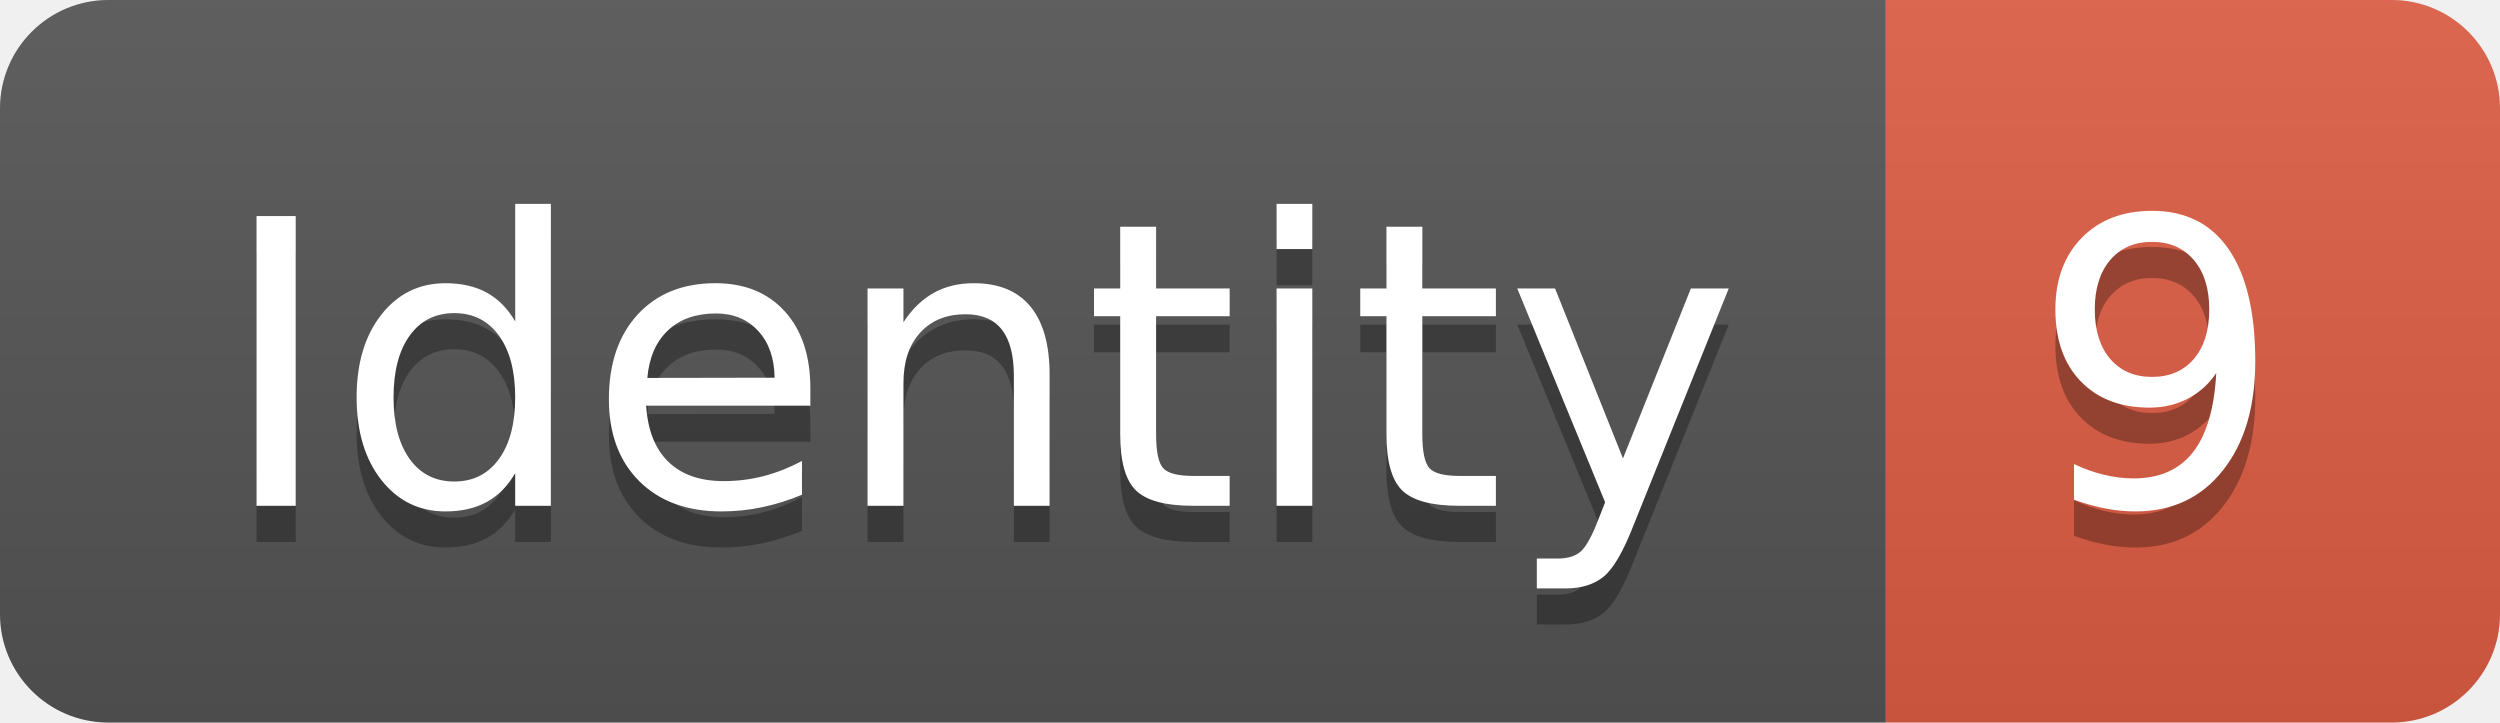
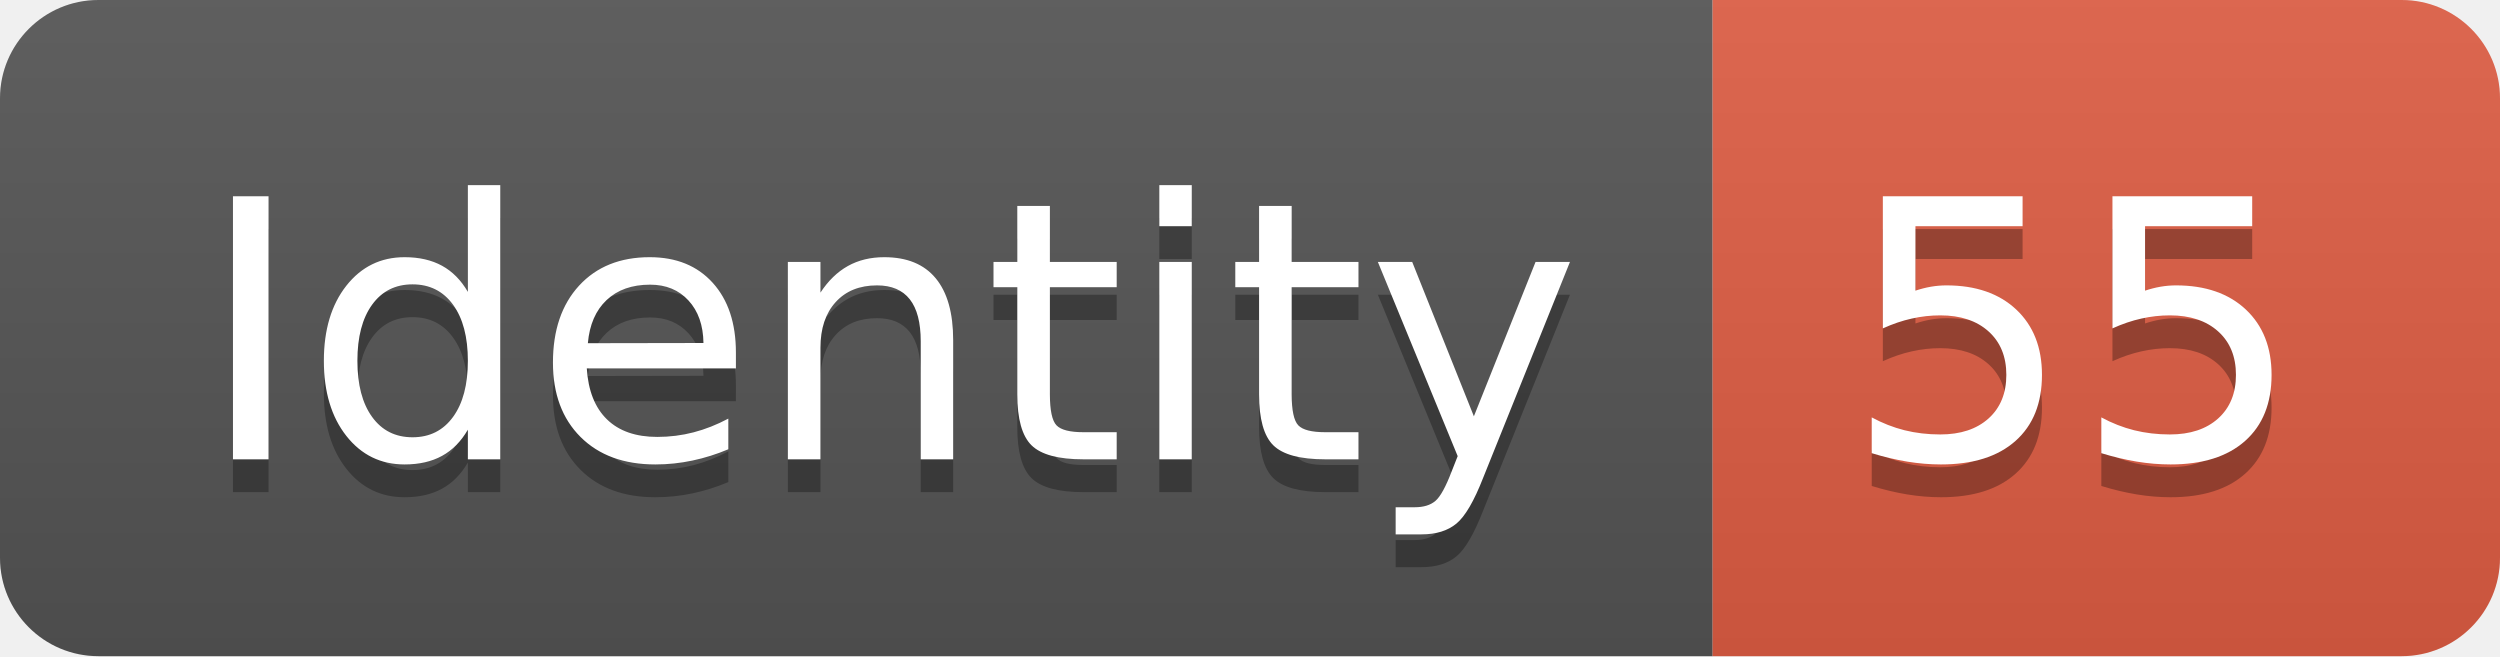
- <svg xmlns="http://www.w3.org/2000/svg" width="69.2" height="20">
+ <svg xmlns="http://www.w3.org/2000/svg" width="76.2" height="20">
  <linearGradient id="smooth" x2="0" y2="100%">
    <stop offset="0" stop-color="#bbb" stop-opacity=".1" />
    <stop offset="1" stop-opacity=".1" />
  </linearGradient>
  <clipPath id="round">
-     <rect width="69.2" height="20" rx="3" fill="#fff" />
+     <rect width="76.2" height="20" rx="3" fill="#fff" />
  </clipPath>
  <g clip-path="url(#round)">
    <rect width="52.2" height="20" fill="#555" />
-     <rect x="52.2" width="17.0" height="20" fill="#e05d44" />
-     <rect width="69.2" height="20" fill="url(#smooth)" />
+     <rect x="52.2" width="24.0" height="20" fill="#e05d44" />
+     <rect width="76.2" height="20" fill="url(#smooth)" />
  </g>
  <g fill="#fff" text-anchor="middle" font-family="DejaVu Sans,Verdana,Geneva,sans-serif" font-size="110">
    <text x="271.0" y="150" fill="#010101" fill-opacity=".3" transform="scale(0.1)" textLength="422.0" lengthAdjust="spacing">Identity</text>
    <text x="271.0" y="140" transform="scale(0.1)" textLength="422.0" lengthAdjust="spacing">Identity</text>
-     <text x="597.0" y="150" fill="#010101" fill-opacity=".3" transform="scale(0.1)" textLength="70.0" lengthAdjust="spacing">9</text>
-     <text x="597.0" y="140" transform="scale(0.1)" textLength="70.0" lengthAdjust="spacing">9</text>
+     <text x="632.0" y="150" fill="#010101" fill-opacity=".3" transform="scale(0.1)" textLength="140.0" lengthAdjust="spacing">55</text>
+     <text x="632.0" y="140" transform="scale(0.1)" textLength="140.0" lengthAdjust="spacing">55</text>
  </g>
</svg>
